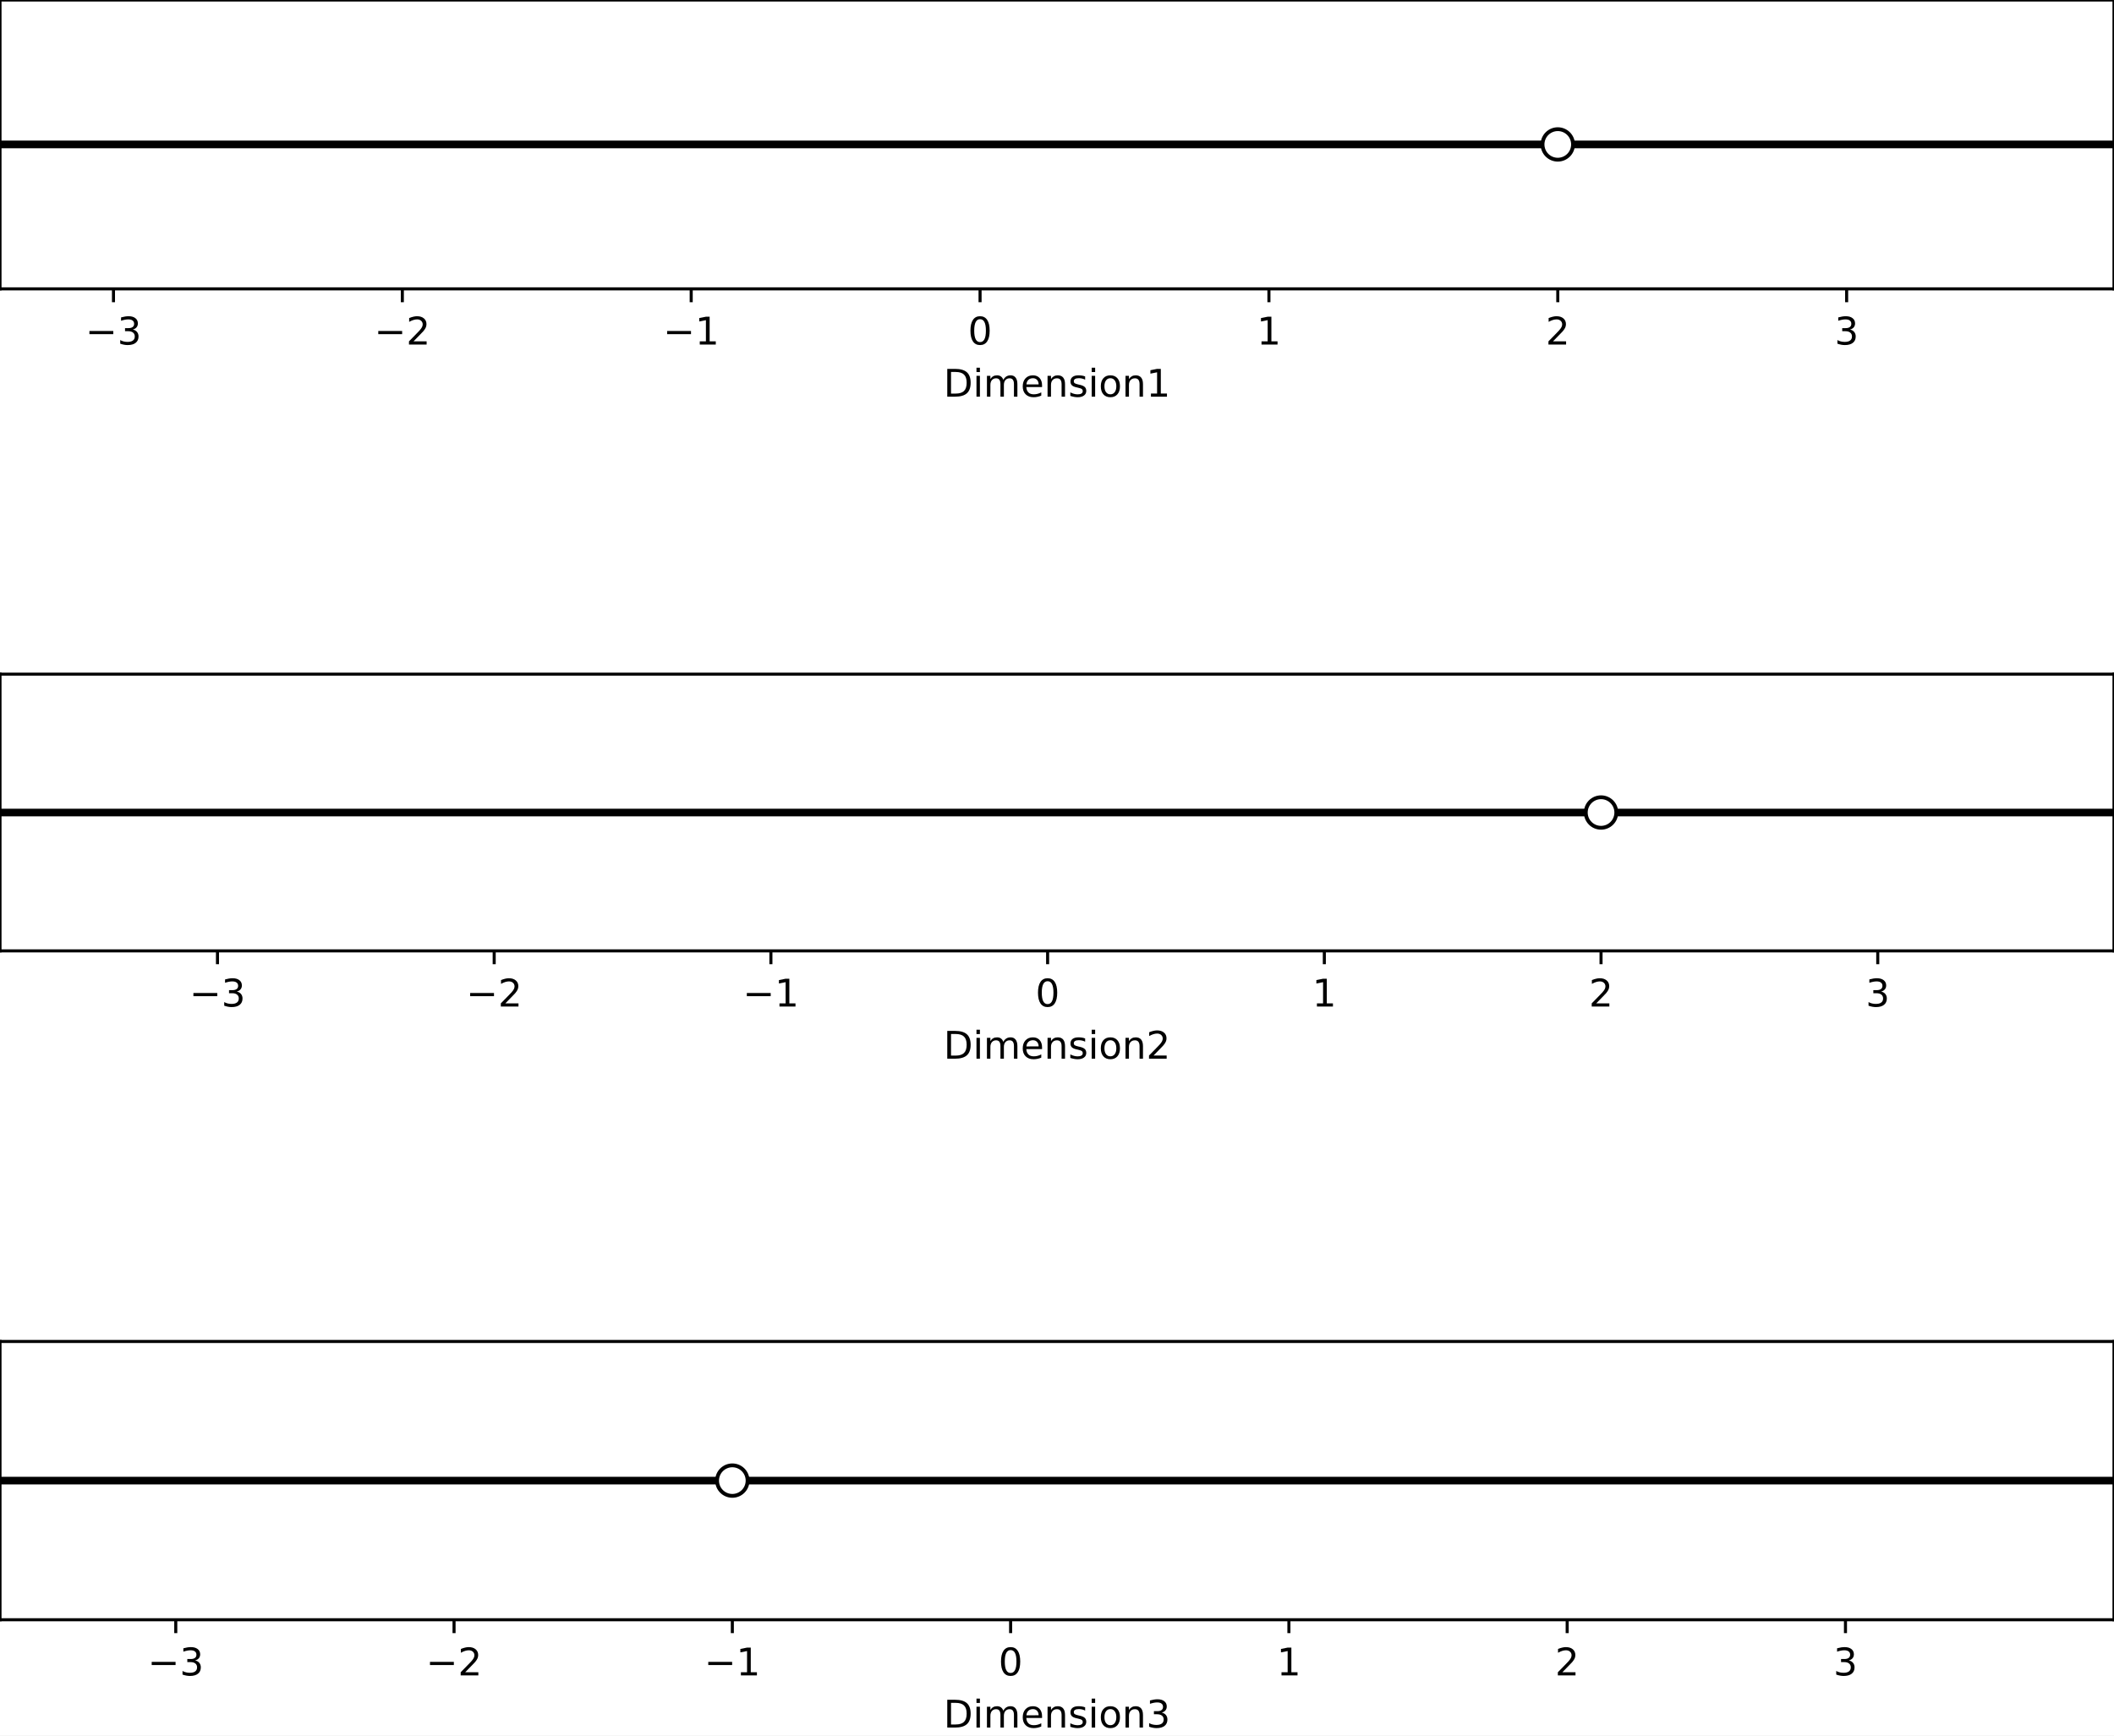
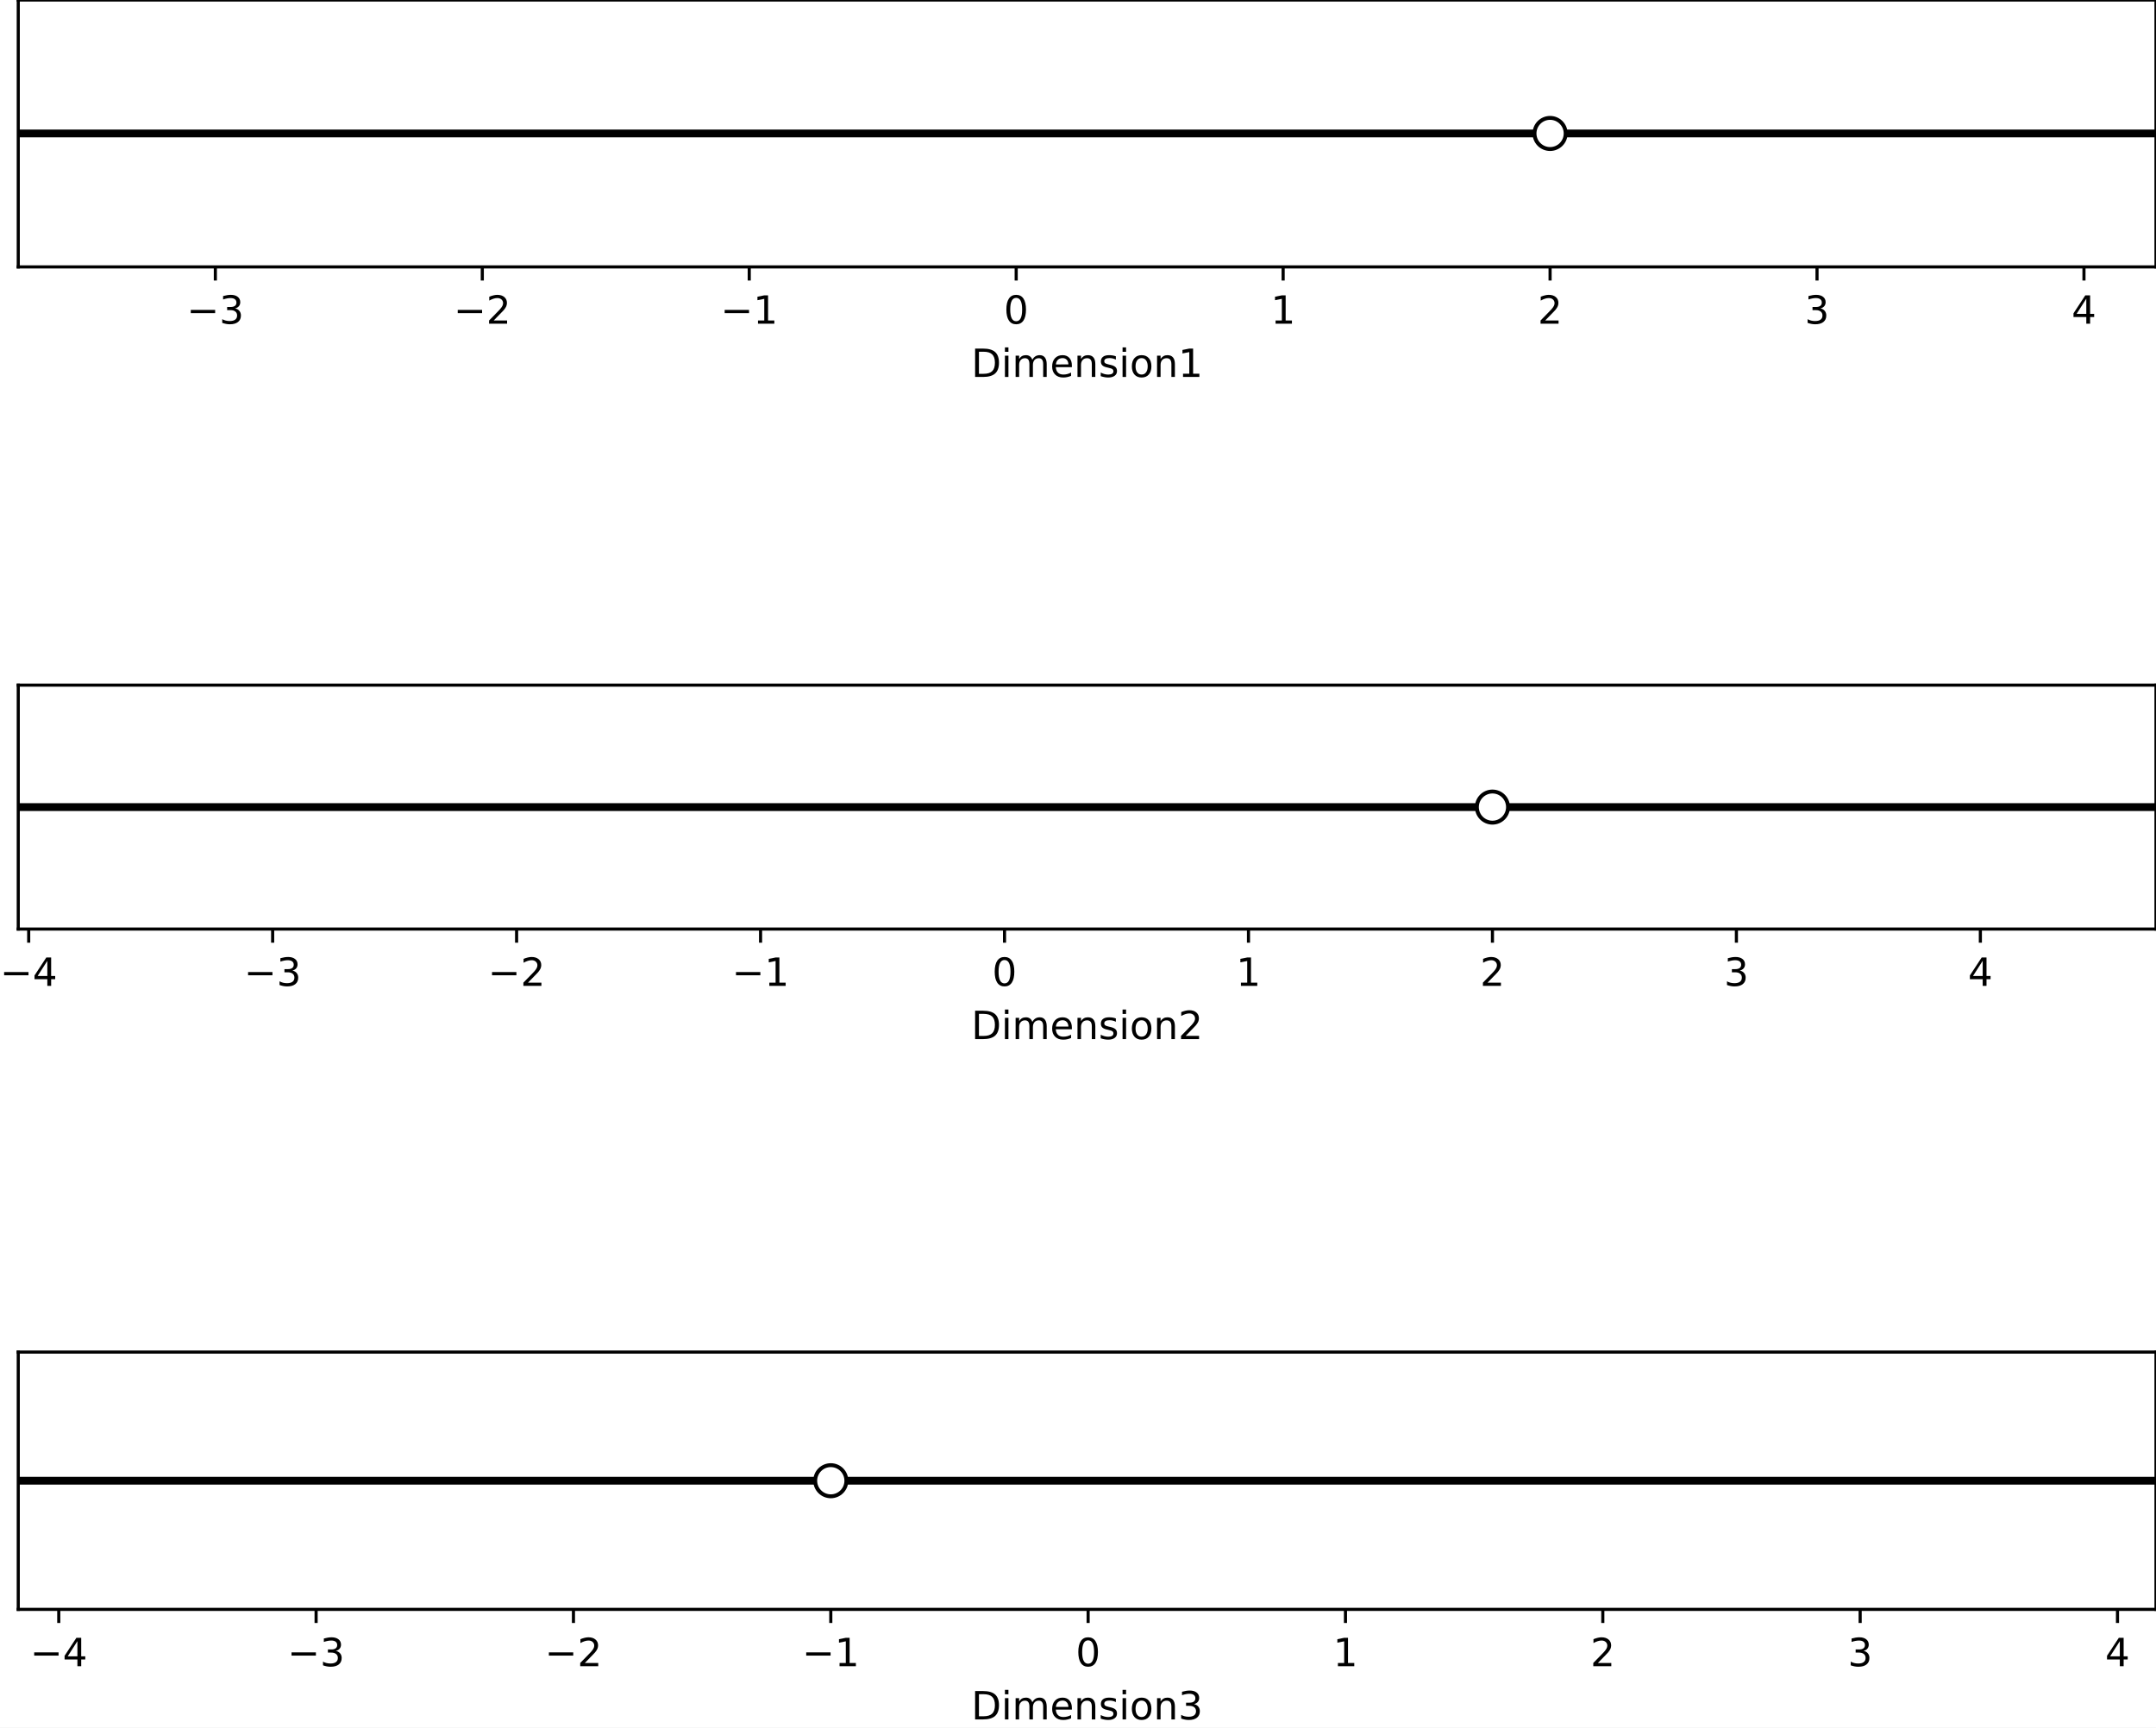
- <svg xmlns="http://www.w3.org/2000/svg" xmlns:xlink="http://www.w3.org/1999/xlink" width="554.4pt" height="455.142pt" viewBox="0 0 554.4 455.142" version="1.1">
+ <svg xmlns="http://www.w3.org/2000/svg" xmlns:xlink="http://www.w3.org/1999/xlink" width="553.889pt" height="443.873pt" viewBox="0 0 553.889 443.873" version="1.1">
  <defs>
    <style type="text/css">*{stroke-linejoin: round; stroke-linecap: butt}</style>
  </defs>
  <g id="figure_1">
    <g id="patch_1">
-       <path d="M 0 455.142  L 554.4 455.142  L 554.4 0  L 0 0  z " style="fill: #ffffff" />
+       <path d="M 0 443.873  L 553.889 443.873  L 553.889 0  L 0 0  z " style="fill: #ffffff" />
    </g>
    <g id="axes_1">
      <g id="patch_2">
-         <path d="M 0 75.754  L 554.4 75.754  L 554.4 0  L 0 0  z " style="fill: #ffffff" />
+         <path d="M 4.69 68.58  L 553.889 68.58  L 553.889 -0  L 4.69 -0  z " style="fill: #ffffff" />
      </g>
      <g id="matplotlib.axis_1">
        <g id="xtick_1">
          <g id="line2d_1">
            <defs>
-               <path id="me2b4b125ea" d="M 0 0  L 0 3.5  " style="stroke: #000000; stroke-width: 0.8" />
+               <path id="m71e96924e7" d="M 0 0  L 0 3.5  " style="stroke: #000000; stroke-width: 0.8" />
            </defs>
            <g>
-               <use xlink:href="#me2b4b125ea" x="29.76" y="75.754" style="stroke: #000000; stroke-width: 0.8" />
+               <use xlink:href="#m71e96924e7" x="55.326" y="68.58" style="stroke: #000000; stroke-width: 0.8" />
            </g>
          </g>
          <g id="text_1">
-             <g transform="translate(22.38855 90.35275) scale(0.1 -0.1)">
+             <g transform="translate(47.95445 83.17825) scale(0.1 -0.1)">
              <defs>
                <path id="DejaVuSans-2212" d="M 678 2272  L 4684 2272  L 4684 1741  L 678 1741  L 678 2272  z " transform="scale(0.015625)" />
                <path id="DejaVuSans-33" d="M 2597 2516  Q 3050 2419 3304 2112  Q 3559 1806 3559 1356  Q 3559 666 3084 287  Q 2609 -91 1734 -91  Q 1441 -91 1130 -33  Q 819 25 488 141  L 488 750  Q 750 597 1062 519  Q 1375 441 1716 441  Q 2309 441 2620 675  Q 2931 909 2931 1356  Q 2931 1769 2642 2001  Q 2353 2234 1838 2234  L 1294 2234  L 1294 2753  L 1863 2753  Q 2328 2753 2575 2939  Q 2822 3125 2822 3475  Q 2822 3834 2567 4026  Q 2313 4219 1838 4219  Q 1578 4219 1281 4162  Q 984 4106 628 3988  L 628 4550  Q 988 4650 1302 4700  Q 1616 4750 1894 4750  Q 2613 4750 3031 4423  Q 3450 4097 3450 3541  Q 3450 3153 3228 2886  Q 3006 2619 2597 2516  z " transform="scale(0.015625)" />
              </defs>
              <use xlink:href="#DejaVuSans-2212" />
              <use xlink:href="#DejaVuSans-33" x="83.789" />
            </g>
          </g>
        </g>
        <g id="xtick_2">
          <g id="line2d_2">
            <g>
-               <use xlink:href="#me2b4b125ea" x="105.514" y="75.754" style="stroke: #000000; stroke-width: 0.8" />
+               <use xlink:href="#m71e96924e7" x="123.905" y="68.58" style="stroke: #000000; stroke-width: 0.8" />
            </g>
          </g>
          <g id="text_2">
-             <g transform="translate(98.14287 90.35275) scale(0.1 -0.1)">
+             <g transform="translate(116.5343 83.17825) scale(0.1 -0.1)">
              <defs>
                <path id="DejaVuSans-32" d="M 1228 531  L 3431 531  L 3431 0  L 469 0  L 469 531  Q 828 903 1448 1529  Q 2069 2156 2228 2338  Q 2531 2678 2651 2914  Q 2772 3150 2772 3378  Q 2772 3750 2511 3984  Q 2250 4219 1831 4219  Q 1534 4219 1204 4116  Q 875 4013 500 3803  L 500 4441  Q 881 4594 1212 4672  Q 1544 4750 1819 4750  Q 2544 4750 2975 4387  Q 3406 4025 3406 3419  Q 3406 3131 3298 2873  Q 3191 2616 2906 2266  Q 2828 2175 2409 1742  Q 1991 1309 1228 531  z " transform="scale(0.015625)" />
              </defs>
              <use xlink:href="#DejaVuSans-2212" />
              <use xlink:href="#DejaVuSans-32" x="83.789" />
            </g>
          </g>
        </g>
        <g id="xtick_3">
          <g id="line2d_3">
            <g>
-               <use xlink:href="#me2b4b125ea" x="181.268" y="75.754" style="stroke: #000000; stroke-width: 0.8" />
+               <use xlink:href="#m71e96924e7" x="192.485" y="68.58" style="stroke: #000000; stroke-width: 0.8" />
            </g>
          </g>
          <g id="text_3">
-             <g transform="translate(173.8972 90.35275) scale(0.1 -0.1)">
+             <g transform="translate(185.1141 83.17825) scale(0.1 -0.1)">
              <defs>
                <path id="DejaVuSans-31" d="M 794 531  L 1825 531  L 1825 4091  L 703 3866  L 703 4441  L 1819 4666  L 2450 4666  L 2450 531  L 3481 531  L 3481 0  L 794 0  L 794 531  z " transform="scale(0.015625)" />
              </defs>
              <use xlink:href="#DejaVuSans-2212" />
              <use xlink:href="#DejaVuSans-31" x="83.789" />
            </g>
          </g>
        </g>
        <g id="xtick_4">
          <g id="line2d_4">
            <g>
-               <use xlink:href="#me2b4b125ea" x="257.023" y="75.754" style="stroke: #000000; stroke-width: 0.8" />
+               <use xlink:href="#m71e96924e7" x="261.065" y="68.58" style="stroke: #000000; stroke-width: 0.8" />
            </g>
          </g>
          <g id="text_4">
-             <g transform="translate(253.8413 90.35275) scale(0.1 -0.1)">
+             <g transform="translate(257.8837 83.17825) scale(0.1 -0.1)">
              <defs>
                <path id="DejaVuSans-30" d="M 2034 4250  Q 1547 4250 1301 3770  Q 1056 3291 1056 2328  Q 1056 1369 1301 889  Q 1547 409 2034 409  Q 2525 409 2770 889  Q 3016 1369 3016 2328  Q 3016 3291 2770 3770  Q 2525 4250 2034 4250  z M 2034 4750  Q 2819 4750 3233 4129  Q 3647 3509 3647 2328  Q 3647 1150 3233 529  Q 2819 -91 2034 -91  Q 1250 -91 836 529  Q 422 1150 422 2328  Q 422 3509 836 4129  Q 1250 4750 2034 4750  z " transform="scale(0.015625)" />
              </defs>
              <use xlink:href="#DejaVuSans-30" />
            </g>
          </g>
        </g>
        <g id="xtick_5">
          <g id="line2d_5">
            <g>
-               <use xlink:href="#me2b4b125ea" x="332.777" y="75.754" style="stroke: #000000; stroke-width: 0.8" />
+               <use xlink:href="#m71e96924e7" x="329.645" y="68.58" style="stroke: #000000; stroke-width: 0.8" />
            </g>
          </g>
          <g id="text_5">
-             <g transform="translate(329.5957 90.35275) scale(0.1 -0.1)">
+             <g transform="translate(326.4635 83.17825) scale(0.1 -0.1)">
              <use xlink:href="#DejaVuSans-31" />
            </g>
          </g>
        </g>
        <g id="xtick_6">
          <g id="line2d_6">
            <g>
-               <use xlink:href="#me2b4b125ea" x="408.531" y="75.754" style="stroke: #000000; stroke-width: 0.8" />
+               <use xlink:href="#m71e96924e7" x="398.225" y="68.58" style="stroke: #000000; stroke-width: 0.8" />
            </g>
          </g>
          <g id="text_6">
-             <g transform="translate(405.35 90.35275) scale(0.1 -0.1)">
+             <g transform="translate(395.0434 83.17825) scale(0.1 -0.1)">
              <use xlink:href="#DejaVuSans-32" />
            </g>
          </g>
        </g>
        <g id="xtick_7">
          <g id="line2d_7">
            <g>
-               <use xlink:href="#me2b4b125ea" x="484.286" y="75.754" style="stroke: #000000; stroke-width: 0.8" />
+               <use xlink:href="#m71e96924e7" x="466.804" y="68.58" style="stroke: #000000; stroke-width: 0.8" />
            </g>
          </g>
          <g id="text_7">
-             <g transform="translate(481.1043 90.35275) scale(0.1 -0.1)">
+             <g transform="translate(463.6232 83.17825) scale(0.1 -0.1)">
              <use xlink:href="#DejaVuSans-33" />
            </g>
          </g>
        </g>
-         <g id="text_8">
-           <g transform="translate(247.4422 104.0309) scale(0.1 -0.1)">
+         <g id="xtick_8">
+           <g id="line2d_8">
+             <g>
+               <use xlink:href="#m71e96924e7" x="535.384" y="68.58" style="stroke: #000000; stroke-width: 0.8" />
+             </g>
+           </g>
+           <g id="text_8">
+             <g transform="translate(532.203 83.17825) scale(0.1 -0.1)">
+               <defs>
+                 <path id="DejaVuSans-34" d="M 2419 4116  L 825 1625  L 2419 1625  L 2419 4116  z M 2253 4666  L 3047 4666  L 3047 1625  L 3713 1625  L 3713 1100  L 3047 1100  L 3047 0  L 2419 0  L 2419 1100  L 313 1100  L 313 1709  L 2253 4666  z " transform="scale(0.015625)" />
+               </defs>
+               <use xlink:href="#DejaVuSans-34" />
+             </g>
+           </g>
+         </g>
+         <g id="text_9">
+           <g transform="translate(249.5319 96.85638) scale(0.1 -0.1)">
            <defs>
              <path id="DejaVuSans-44" d="M 1259 4147  L 1259 519  L 2022 519  Q 2988 519 3436 956  Q 3884 1394 3884 2338  Q 3884 3275 3436 3711  Q 2988 4147 2022 4147  L 1259 4147  z M 628 4666  L 1925 4666  Q 3281 4666 3915 4102  Q 4550 3538 4550 2338  Q 4550 1131 3912 565  Q 3275 0 1925 0  L 628 0  L 628 4666  z " transform="scale(0.015625)" />
              <path id="DejaVuSans-69" d="M 603 3500  L 1178 3500  L 1178 0  L 603 0  L 603 3500  z M 603 4863  L 1178 4863  L 1178 4134  L 603 4134  L 603 4863  z " transform="scale(0.015625)" />
              <path id="DejaVuSans-6d" d="M 3328 2828  Q 3544 3216 3844 3400  Q 4144 3584 4550 3584  Q 5097 3584 5394 3201  Q 5691 2819 5691 2113  L 5691 0  L 5113 0  L 5113 2094  Q 5113 2597 4934 2840  Q 4756 3084 4391 3084  Q 3944 3084 3684 2787  Q 3425 2491 3425 1978  L 3425 0  L 2847 0  L 2847 2094  Q 2847 2600 2669 2842  Q 2491 3084 2119 3084  Q 1678 3084 1418 2786  Q 1159 2488 1159 1978  L 1159 0  L 581 0  L 581 3500  L 1159 3500  L 1159 2956  Q 1356 3278 1631 3431  Q 1906 3584 2284 3584  Q 2666 3584 2933 3390  Q 3200 3197 3328 2828  z " transform="scale(0.015625)" />
              <path id="DejaVuSans-65" d="M 3597 1894  L 3597 1613  L 953 1613  Q 991 1019 1311 708  Q 1631 397 2203 397  Q 2534 397 2845 478  Q 3156 559 3463 722  L 3463 178  Q 3153 47 2828 -22  Q 2503 -91 2169 -91  Q 1331 -91 842 396  Q 353 884 353 1716  Q 353 2575 817 3079  Q 1281 3584 2069 3584  Q 2775 3584 3186 3129  Q 3597 2675 3597 1894  z M 3022 2063  Q 3016 2534 2758 2815  Q 2500 3097 2075 3097  Q 1594 3097 1305 2825  Q 1016 2553 972 2059  L 3022 2063  z " transform="scale(0.015625)" />
              <path id="DejaVuSans-6e" d="M 3513 2113  L 3513 0  L 2938 0  L 2938 2094  Q 2938 2591 2744 2837  Q 2550 3084 2163 3084  Q 1697 3084 1428 2787  Q 1159 2491 1159 1978  L 1159 0  L 581 0  L 581 3500  L 1159 3500  L 1159 2956  Q 1366 3272 1645 3428  Q 1925 3584 2291 3584  Q 2894 3584 3203 3211  Q 3513 2838 3513 2113  z " transform="scale(0.015625)" />
              <path id="DejaVuSans-73" d="M 2834 3397  L 2834 2853  Q 2591 2978 2328 3040  Q 2066 3103 1784 3103  Q 1356 3103 1142 2972  Q 928 2841 928 2578  Q 928 2378 1081 2264  Q 1234 2150 1697 2047  L 1894 2003  Q 2506 1872 2764 1633  Q 3022 1394 3022 966  Q 3022 478 2636 193  Q 2250 -91 1575 -91  Q 1294 -91 989 -36  Q 684 19 347 128  L 347 722  Q 666 556 975 473  Q 1284 391 1588 391  Q 1994 391 2212 530  Q 2431 669 2431 922  Q 2431 1156 2273 1281  Q 2116 1406 1581 1522  L 1381 1569  Q 847 1681 609 1914  Q 372 2147 372 2553  Q 372 3047 722 3315  Q 1072 3584 1716 3584  Q 2034 3584 2315 3537  Q 2597 3491 2834 3397  z " transform="scale(0.015625)" />
              <path id="DejaVuSans-6f" d="M 1959 3097  Q 1497 3097 1228 2736  Q 959 2375 959 1747  Q 959 1119 1226 758  Q 1494 397 1959 397  Q 2419 397 2687 759  Q 2956 1122 2956 1747  Q 2956 2369 2687 2733  Q 2419 3097 1959 3097  z M 1959 3584  Q 2709 3584 3137 3096  Q 3566 2609 3566 1747  Q 3566 888 3137 398  Q 2709 -91 1959 -91  Q 1206 -91 779 398  Q 353 888 353 1747  Q 353 2609 779 3096  Q 1206 3584 1959 3584  z " transform="scale(0.015625)" />
            </defs>
            <use xlink:href="#DejaVuSans-44" />
            <use xlink:href="#DejaVuSans-69" x="77.002" />
            <use xlink:href="#DejaVuSans-6d" x="104.785" />
            <use xlink:href="#DejaVuSans-65" x="202.197" />
            <use xlink:href="#DejaVuSans-6e" x="263.721" />
            <use xlink:href="#DejaVuSans-73" x="327.1" />
            <use xlink:href="#DejaVuSans-69" x="379.199" />
            <use xlink:href="#DejaVuSans-6f" x="406.982" />
            <use xlink:href="#DejaVuSans-6e" x="468.164" />
            <use xlink:href="#DejaVuSans-31" x="531.543" />
          </g>
        </g>
      </g>
      <g id="matplotlib.axis_2" />
-       <g id="line2d_8">
-         <path d="M 0 37.877  L 554.4 37.877  " clip-path="url(#pf3bdfed4ce)" style="fill: none; stroke: #000000; stroke-width: 2; stroke-linecap: square" />
-       </g>
      <g id="line2d_9">
-         <path d="M 408.531 37.877  " clip-path="url(#pf3bdfed4ce)" style="fill: none; stroke: #1f77b4; stroke-width: 1.5; stroke-linecap: square" />
+         <path d="M 4.69 34.29  L 553.889 34.29  " clip-path="url(#pe7c2b1c7cc)" style="fill: none; stroke: #000000; stroke-width: 2; stroke-linecap: square" />
+       </g>
+       <g id="line2d_10">
+         <path d="M 398.225 34.29  " clip-path="url(#pe7c2b1c7cc)" style="fill: none; stroke: #1f77b4; stroke-width: 1.5; stroke-linecap: square" />
        <defs>
-           <path id="me64b08e9d2" d="M 0 4  C 1.061 4 2.078 3.579 2.828 2.828  C 3.579 2.078 4 1.061 4 0  C 4 -1.061 3.579 -2.078 2.828 -2.828  C 2.078 -3.579 1.061 -4 0 -4  C -1.061 -4 -2.078 -3.579 -2.828 -2.828  C -3.579 -2.078 -4 -1.061 -4 0  C -4 1.061 -3.579 2.078 -2.828 2.828  C -2.078 3.579 -1.061 4 0 4  z " style="stroke: #000000" />
+           <path id="m00381510cb" d="M 0 4  C 1.061 4 2.078 3.579 2.828 2.828  C 3.579 2.078 4 1.061 4 0  C 4 -1.061 3.579 -2.078 2.828 -2.828  C 2.078 -3.579 1.061 -4 0 -4  C -1.061 -4 -2.078 -3.579 -2.828 -2.828  C -3.579 -2.078 -4 -1.061 -4 0  C -4 1.061 -3.579 2.078 -2.828 2.828  C -2.078 3.579 -1.061 4 0 4  z " style="stroke: #000000" />
        </defs>
-         <g clip-path="url(#pf3bdfed4ce)">
-           <use xlink:href="#me64b08e9d2" x="408.531" y="37.877" style="fill: #ffffff; stroke: #000000" />
+         <g clip-path="url(#pe7c2b1c7cc)">
+           <use xlink:href="#m00381510cb" x="398.225" y="34.29" style="fill: #ffffff; stroke: #000000" />
        </g>
      </g>
      <g id="patch_3">
-         <path d="M 0 75.754  L 0 -0  " style="fill: none; stroke: #000000; stroke-width: 0.8; stroke-linejoin: miter; stroke-linecap: square" />
+         <path d="M 4.69 68.58  L 4.69 -0  " style="fill: none; stroke: #000000; stroke-width: 0.8; stroke-linejoin: miter; stroke-linecap: square" />
      </g>
      <g id="patch_4">
-         <path d="M 554.4 75.754  L 554.4 -0  " style="fill: none; stroke: #000000; stroke-width: 0.8; stroke-linejoin: miter; stroke-linecap: square" />
+         <path d="M 553.889 68.58  L 553.889 -0  " style="fill: none; stroke: #000000; stroke-width: 0.8; stroke-linejoin: miter; stroke-linecap: square" />
      </g>
      <g id="patch_5">
-         <path d="M 0 75.754  L 554.4 75.754  " style="fill: none; stroke: #000000; stroke-width: 0.8; stroke-linejoin: miter; stroke-linecap: square" />
+         <path d="M 4.69 68.58  L 553.889 68.58  " style="fill: none; stroke: #000000; stroke-width: 0.8; stroke-linejoin: miter; stroke-linecap: square" />
      </g>
      <g id="patch_6">
-         <path d="M 0 0  L 554.4 0  " style="fill: none; stroke: #000000; stroke-width: 0.8; stroke-linejoin: miter; stroke-linecap: square" />
+         <path d="M 4.69 -0  L 553.889 -0  " style="fill: none; stroke: #000000; stroke-width: 0.8; stroke-linejoin: miter; stroke-linecap: square" />
      </g>
    </g>
    <g id="axes_2">
      <g id="patch_7">
-         <path d="M 0 249.371  L 554.4 249.371  L 554.4 176.802  L 0 176.802  z " style="fill: #ffffff" />
+         <path d="M 4.69 238.712  L 553.889 238.712  L 553.889 176.038  L 4.69 176.038  z " style="fill: #ffffff" />
      </g>
      <g id="matplotlib.axis_3">
-         <g id="xtick_8">
-           <g id="line2d_10">
-             <g>
-               <use xlink:href="#me2b4b125ea" x="57.033" y="249.371" style="stroke: #000000; stroke-width: 0.8" />
-             </g>
-           </g>
-           <g id="text_9">
-             <g transform="translate(49.66235 263.969) scale(0.1 -0.1)">
-               <use xlink:href="#DejaVuSans-2212" />
-               <use xlink:href="#DejaVuSans-33" x="83.789" />
-             </g>
-           </g>
-         </g>
        <g id="xtick_9">
          <g id="line2d_11">
            <g>
-               <use xlink:href="#me2b4b125ea" x="129.602" y="249.371" style="stroke: #000000; stroke-width: 0.8" />
+               <use xlink:href="#m71e96924e7" x="7.371" y="238.712" style="stroke: #000000; stroke-width: 0.8" />
            </g>
          </g>
          <g id="text_10">
-             <g transform="translate(122.2309 263.969) scale(0.1 -0.1)">
-               <use xlink:href="#DejaVuSans-2212" />
-               <use xlink:href="#DejaVuSans-32" x="83.789" />
+             <g transform="translate(0 253.3109) scale(0.1 -0.1)">
+               <use xlink:href="#DejaVuSans-2212" />
+               <use xlink:href="#DejaVuSans-34" x="83.789" />
            </g>
          </g>
        </g>
        <g id="xtick_10">
          <g id="line2d_12">
            <g>
-               <use xlink:href="#me2b4b125ea" x="202.171" y="249.371" style="stroke: #000000; stroke-width: 0.8" />
+               <use xlink:href="#m71e96924e7" x="70.046" y="238.712" style="stroke: #000000; stroke-width: 0.8" />
            </g>
          </g>
          <g id="text_11">
-             <g transform="translate(194.7995 263.969) scale(0.1 -0.1)">
-               <use xlink:href="#DejaVuSans-2212" />
-               <use xlink:href="#DejaVuSans-31" x="83.789" />
+             <g transform="translate(62.67443 253.3109) scale(0.1 -0.1)">
+               <use xlink:href="#DejaVuSans-2212" />
+               <use xlink:href="#DejaVuSans-33" x="83.789" />
            </g>
          </g>
        </g>
        <g id="xtick_11">
          <g id="line2d_13">
            <g>
-               <use xlink:href="#me2b4b125ea" x="274.739" y="249.371" style="stroke: #000000; stroke-width: 0.8" />
+               <use xlink:href="#m71e96924e7" x="132.72" y="238.712" style="stroke: #000000; stroke-width: 0.8" />
            </g>
          </g>
          <g id="text_12">
-             <g transform="translate(271.558 263.969) scale(0.1 -0.1)">
-               <use xlink:href="#DejaVuSans-30" />
+             <g transform="translate(125.3489 253.3109) scale(0.1 -0.1)">
+               <use xlink:href="#DejaVuSans-2212" />
+               <use xlink:href="#DejaVuSans-32" x="83.789" />
            </g>
          </g>
        </g>
        <g id="xtick_12">
          <g id="line2d_14">
            <g>
-               <use xlink:href="#me2b4b125ea" x="347.308" y="249.371" style="stroke: #000000; stroke-width: 0.8" />
+               <use xlink:href="#m71e96924e7" x="195.394" y="238.712" style="stroke: #000000; stroke-width: 0.8" />
            </g>
          </g>
          <g id="text_13">
-             <g transform="translate(344.1266 263.969) scale(0.1 -0.1)">
-               <use xlink:href="#DejaVuSans-31" />
+             <g transform="translate(188.0233 253.3109) scale(0.1 -0.1)">
+               <use xlink:href="#DejaVuSans-2212" />
+               <use xlink:href="#DejaVuSans-31" x="83.789" />
            </g>
          </g>
        </g>
        <g id="xtick_13">
          <g id="line2d_15">
            <g>
-               <use xlink:href="#me2b4b125ea" x="419.876" y="249.371" style="stroke: #000000; stroke-width: 0.8" />
+               <use xlink:href="#m71e96924e7" x="258.069" y="238.712" style="stroke: #000000; stroke-width: 0.8" />
            </g>
          </g>
          <g id="text_14">
-             <g transform="translate(416.6951 263.969) scale(0.1 -0.1)">
-               <use xlink:href="#DejaVuSans-32" />
+             <g transform="translate(254.8876 253.3109) scale(0.1 -0.1)">
+               <use xlink:href="#DejaVuSans-30" />
            </g>
          </g>
        </g>
        <g id="xtick_14">
          <g id="line2d_16">
            <g>
-               <use xlink:href="#me2b4b125ea" x="492.445" y="249.371" style="stroke: #000000; stroke-width: 0.8" />
+               <use xlink:href="#m71e96924e7" x="320.743" y="238.712" style="stroke: #000000; stroke-width: 0.8" />
            </g>
          </g>
          <g id="text_15">
-             <g transform="translate(489.2637 263.969) scale(0.1 -0.1)">
+             <g transform="translate(317.562 253.3109) scale(0.1 -0.1)">
+               <use xlink:href="#DejaVuSans-31" />
+             </g>
+           </g>
+         </g>
+         <g id="xtick_15">
+           <g id="line2d_17">
+             <g>
+               <use xlink:href="#m71e96924e7" x="383.418" y="238.712" style="stroke: #000000; stroke-width: 0.8" />
+             </g>
+           </g>
+           <g id="text_16">
+             <g transform="translate(380.2364 253.3109) scale(0.1 -0.1)">
+               <use xlink:href="#DejaVuSans-32" />
+             </g>
+           </g>
+         </g>
+         <g id="xtick_16">
+           <g id="line2d_18">
+             <g>
+               <use xlink:href="#m71e96924e7" x="446.092" y="238.712" style="stroke: #000000; stroke-width: 0.8" />
+             </g>
+           </g>
+           <g id="text_17">
+             <g transform="translate(442.9109 253.3109) scale(0.1 -0.1)">
              <use xlink:href="#DejaVuSans-33" />
            </g>
          </g>
        </g>
-         <g id="text_16">
-           <g transform="translate(247.4422 277.6471) scale(0.1 -0.1)">
+         <g id="xtick_17">
+           <g id="line2d_19">
+             <g>
+               <use xlink:href="#m71e96924e7" x="508.767" y="238.712" style="stroke: #000000; stroke-width: 0.8" />
+             </g>
+           </g>
+           <g id="text_18">
+             <g transform="translate(505.5853 253.3109) scale(0.1 -0.1)">
+               <use xlink:href="#DejaVuSans-34" />
+             </g>
+           </g>
+         </g>
+         <g id="text_19">
+           <g transform="translate(249.5319 266.989) scale(0.1 -0.1)">
            <use xlink:href="#DejaVuSans-44" />
            <use xlink:href="#DejaVuSans-69" x="77.002" />
            <use xlink:href="#DejaVuSans-6d" x="104.785" />
            <use xlink:href="#DejaVuSans-65" x="202.197" />
            <use xlink:href="#DejaVuSans-6e" x="263.721" />
            <use xlink:href="#DejaVuSans-73" x="327.1" />
            <use xlink:href="#DejaVuSans-69" x="379.199" />
            <use xlink:href="#DejaVuSans-6f" x="406.982" />
            <use xlink:href="#DejaVuSans-6e" x="468.164" />
            <use xlink:href="#DejaVuSans-32" x="531.543" />
          </g>
        </g>
      </g>
      <g id="matplotlib.axis_4" />
-       <g id="line2d_17">
-         <path d="M 0 213.086  L 554.4 213.086  " clip-path="url(#p3044a8521b)" style="fill: none; stroke: #000000; stroke-width: 2; stroke-linecap: square" />
-       </g>
-       <g id="line2d_18">
-         <path d="M 419.876 213.086  " clip-path="url(#p3044a8521b)" style="fill: none; stroke: #1f77b4; stroke-width: 1.5; stroke-linecap: square" />
-         <g clip-path="url(#p3044a8521b)">
-           <use xlink:href="#me64b08e9d2" x="419.876" y="213.086" style="fill: #ffffff; stroke: #000000" />
+       <g id="line2d_20">
+         <path d="M 4.69 207.375  L 553.889 207.375  " clip-path="url(#p15bf7ac559)" style="fill: none; stroke: #000000; stroke-width: 2; stroke-linecap: square" />
+       </g>
+       <g id="line2d_21">
+         <path d="M 383.418 207.375  " clip-path="url(#p15bf7ac559)" style="fill: none; stroke: #1f77b4; stroke-width: 1.5; stroke-linecap: square" />
+         <g clip-path="url(#p15bf7ac559)">
+           <use xlink:href="#m00381510cb" x="383.418" y="207.375" style="fill: #ffffff; stroke: #000000" />
        </g>
      </g>
      <g id="patch_8">
-         <path d="M 0 249.371  L 0 176.802  " style="fill: none; stroke: #000000; stroke-width: 0.8; stroke-linejoin: miter; stroke-linecap: square" />
+         <path d="M 4.69 238.712  L 4.69 176.038  " style="fill: none; stroke: #000000; stroke-width: 0.8; stroke-linejoin: miter; stroke-linecap: square" />
      </g>
      <g id="patch_9">
-         <path d="M 554.4 249.371  L 554.4 176.802  " style="fill: none; stroke: #000000; stroke-width: 0.8; stroke-linejoin: miter; stroke-linecap: square" />
+         <path d="M 553.889 238.712  L 553.889 176.038  " style="fill: none; stroke: #000000; stroke-width: 0.8; stroke-linejoin: miter; stroke-linecap: square" />
      </g>
      <g id="patch_10">
-         <path d="M 0 249.371  L 554.4 249.371  " style="fill: none; stroke: #000000; stroke-width: 0.8; stroke-linejoin: miter; stroke-linecap: square" />
+         <path d="M 4.69 238.712  L 553.889 238.712  " style="fill: none; stroke: #000000; stroke-width: 0.8; stroke-linejoin: miter; stroke-linecap: square" />
      </g>
      <g id="patch_11">
-         <path d="M 0 176.802  L 554.4 176.802  " style="fill: none; stroke: #000000; stroke-width: 0.8; stroke-linejoin: miter; stroke-linecap: square" />
+         <path d="M 4.69 176.038  L 553.889 176.038  " style="fill: none; stroke: #000000; stroke-width: 0.8; stroke-linejoin: miter; stroke-linecap: square" />
      </g>
    </g>
    <g id="axes_3">
      <g id="patch_12">
-         <path d="M 0 424.786  L 554.4 424.786  L 554.4 351.805  L 0 351.805  z " style="fill: #ffffff" />
+         <path d="M 4.69 413.517  L 553.889 413.517  L 553.889 347.404  L 4.69 347.404  z " style="fill: #ffffff" />
      </g>
      <g id="matplotlib.axis_5">
-         <g id="xtick_15">
-           <g id="line2d_19">
-             <g>
-               <use xlink:href="#me2b4b125ea" x="46.095" y="424.786" style="stroke: #000000; stroke-width: 0.8" />
-             </g>
-           </g>
-           <g id="text_17">
-             <g transform="translate(38.72435 439.384) scale(0.1 -0.1)">
-               <use xlink:href="#DejaVuSans-2212" />
-               <use xlink:href="#DejaVuSans-33" x="83.789" />
-             </g>
-           </g>
-         </g>
-         <g id="xtick_16">
-           <g id="line2d_20">
-             <g>
-               <use xlink:href="#me2b4b125ea" x="119.076" y="424.786" style="stroke: #000000; stroke-width: 0.8" />
-             </g>
-           </g>
-           <g id="text_18">
-             <g transform="translate(111.7046 439.384) scale(0.1 -0.1)">
-               <use xlink:href="#DejaVuSans-2212" />
-               <use xlink:href="#DejaVuSans-32" x="83.789" />
-             </g>
-           </g>
-         </g>
-         <g id="xtick_17">
-           <g id="line2d_21">
-             <g>
-               <use xlink:href="#me2b4b125ea" x="192.056" y="424.786" style="stroke: #000000; stroke-width: 0.8" />
-             </g>
-           </g>
-           <g id="text_19">
-             <g transform="translate(184.6849 439.384) scale(0.1 -0.1)">
-               <use xlink:href="#DejaVuSans-2212" />
-               <use xlink:href="#DejaVuSans-31" x="83.789" />
-             </g>
-           </g>
-         </g>
        <g id="xtick_18">
          <g id="line2d_22">
            <g>
-               <use xlink:href="#me2b4b125ea" x="265.036" y="424.786" style="stroke: #000000; stroke-width: 0.8" />
+               <use xlink:href="#m71e96924e7" x="15.097" y="413.517" style="stroke: #000000; stroke-width: 0.8" />
            </g>
          </g>
          <g id="text_20">
-             <g transform="translate(261.8551 439.384) scale(0.1 -0.1)">
-               <use xlink:href="#DejaVuSans-30" />
+             <g transform="translate(7.726053 428.1153) scale(0.1 -0.1)">
+               <use xlink:href="#DejaVuSans-2212" />
+               <use xlink:href="#DejaVuSans-34" x="83.789" />
            </g>
          </g>
        </g>
        <g id="xtick_19">
          <g id="line2d_23">
            <g>
-               <use xlink:href="#me2b4b125ea" x="338.017" y="424.786" style="stroke: #000000; stroke-width: 0.8" />
+               <use xlink:href="#m71e96924e7" x="81.21" y="413.517" style="stroke: #000000; stroke-width: 0.8" />
            </g>
          </g>
          <g id="text_21">
-             <g transform="translate(334.8354 439.384) scale(0.1 -0.1)">
-               <use xlink:href="#DejaVuSans-31" />
+             <g transform="translate(73.83856 428.1153) scale(0.1 -0.1)">
+               <use xlink:href="#DejaVuSans-2212" />
+               <use xlink:href="#DejaVuSans-33" x="83.789" />
            </g>
          </g>
        </g>
        <g id="xtick_20">
          <g id="line2d_24">
            <g>
-               <use xlink:href="#me2b4b125ea" x="410.997" y="424.786" style="stroke: #000000; stroke-width: 0.8" />
+               <use xlink:href="#m71e96924e7" x="147.322" y="413.517" style="stroke: #000000; stroke-width: 0.8" />
            </g>
          </g>
          <g id="text_22">
-             <g transform="translate(407.8157 439.384) scale(0.1 -0.1)">
-               <use xlink:href="#DejaVuSans-32" />
+             <g transform="translate(139.9511 428.1153) scale(0.1 -0.1)">
+               <use xlink:href="#DejaVuSans-2212" />
+               <use xlink:href="#DejaVuSans-32" x="83.789" />
            </g>
          </g>
        </g>
        <g id="xtick_21">
          <g id="line2d_25">
            <g>
-               <use xlink:href="#me2b4b125ea" x="483.977" y="424.786" style="stroke: #000000; stroke-width: 0.8" />
+               <use xlink:href="#m71e96924e7" x="213.435" y="413.517" style="stroke: #000000; stroke-width: 0.8" />
            </g>
          </g>
          <g id="text_23">
-             <g transform="translate(480.796 439.384) scale(0.1 -0.1)">
+             <g transform="translate(206.0636 428.1153) scale(0.1 -0.1)">
+               <use xlink:href="#DejaVuSans-2212" />
+               <use xlink:href="#DejaVuSans-31" x="83.789" />
+             </g>
+           </g>
+         </g>
+         <g id="xtick_22">
+           <g id="line2d_26">
+             <g>
+               <use xlink:href="#m71e96924e7" x="279.547" y="413.517" style="stroke: #000000; stroke-width: 0.8" />
+             </g>
+           </g>
+           <g id="text_24">
+             <g transform="translate(276.3659 428.1153) scale(0.1 -0.1)">
+               <use xlink:href="#DejaVuSans-30" />
+             </g>
+           </g>
+         </g>
+         <g id="xtick_23">
+           <g id="line2d_27">
+             <g>
+               <use xlink:href="#m71e96924e7" x="345.66" y="413.517" style="stroke: #000000; stroke-width: 0.8" />
+             </g>
+           </g>
+           <g id="text_25">
+             <g transform="translate(342.4785 428.1153) scale(0.1 -0.1)">
+               <use xlink:href="#DejaVuSans-31" />
+             </g>
+           </g>
+         </g>
+         <g id="xtick_24">
+           <g id="line2d_28">
+             <g>
+               <use xlink:href="#m71e96924e7" x="411.772" y="413.517" style="stroke: #000000; stroke-width: 0.8" />
+             </g>
+           </g>
+           <g id="text_26">
+             <g transform="translate(408.591 428.1153) scale(0.1 -0.1)">
+               <use xlink:href="#DejaVuSans-32" />
+             </g>
+           </g>
+         </g>
+         <g id="xtick_25">
+           <g id="line2d_29">
+             <g>
+               <use xlink:href="#m71e96924e7" x="477.885" y="413.517" style="stroke: #000000; stroke-width: 0.8" />
+             </g>
+           </g>
+           <g id="text_27">
+             <g transform="translate(474.7035 428.1153) scale(0.1 -0.1)">
              <use xlink:href="#DejaVuSans-33" />
            </g>
          </g>
        </g>
-         <g id="text_24">
-           <g transform="translate(247.4422 453.0621) scale(0.1 -0.1)">
+         <g id="xtick_26">
+           <g id="line2d_30">
+             <g>
+               <use xlink:href="#m71e96924e7" x="543.997" y="413.517" style="stroke: #000000; stroke-width: 0.8" />
+             </g>
+           </g>
+           <g id="text_28">
+             <g transform="translate(540.816 428.1153) scale(0.1 -0.1)">
+               <use xlink:href="#DejaVuSans-34" />
+             </g>
+           </g>
+         </g>
+         <g id="text_29">
+           <g transform="translate(249.5319 441.7934) scale(0.1 -0.1)">
            <use xlink:href="#DejaVuSans-44" />
            <use xlink:href="#DejaVuSans-69" x="77.002" />
            <use xlink:href="#DejaVuSans-6d" x="104.785" />
            <use xlink:href="#DejaVuSans-65" x="202.197" />
            <use xlink:href="#DejaVuSans-6e" x="263.721" />
            <use xlink:href="#DejaVuSans-73" x="327.1" />
            <use xlink:href="#DejaVuSans-69" x="379.199" />
            <use xlink:href="#DejaVuSans-6f" x="406.982" />
            <use xlink:href="#DejaVuSans-6e" x="468.164" />
            <use xlink:href="#DejaVuSans-33" x="531.543" />
          </g>
        </g>
      </g>
      <g id="matplotlib.axis_6" />
-       <g id="line2d_26">
-         <path d="M 0 388.295  L 554.4 388.295  " clip-path="url(#pf809abe2ff)" style="fill: none; stroke: #000000; stroke-width: 2; stroke-linecap: square" />
-       </g>
-       <g id="line2d_27">
-         <path d="M 192.056 388.295  " clip-path="url(#pf809abe2ff)" style="fill: none; stroke: #1f77b4; stroke-width: 1.5; stroke-linecap: square" />
-         <g clip-path="url(#pf809abe2ff)">
-           <use xlink:href="#me64b08e9d2" x="192.056" y="388.295" style="fill: #ffffff; stroke: #000000" />
+       <g id="line2d_31">
+         <path d="M 4.69 380.461  L 553.889 380.461  " clip-path="url(#pb5dba244f0)" style="fill: none; stroke: #000000; stroke-width: 2; stroke-linecap: square" />
+       </g>
+       <g id="line2d_32">
+         <path d="M 213.435 380.461  " clip-path="url(#pb5dba244f0)" style="fill: none; stroke: #1f77b4; stroke-width: 1.5; stroke-linecap: square" />
+         <g clip-path="url(#pb5dba244f0)">
+           <use xlink:href="#m00381510cb" x="213.435" y="380.461" style="fill: #ffffff; stroke: #000000" />
        </g>
      </g>
      <g id="patch_13">
-         <path d="M 0 424.786  L 0 351.805  " style="fill: none; stroke: #000000; stroke-width: 0.8; stroke-linejoin: miter; stroke-linecap: square" />
+         <path d="M 4.69 413.517  L 4.69 347.404  " style="fill: none; stroke: #000000; stroke-width: 0.8; stroke-linejoin: miter; stroke-linecap: square" />
      </g>
      <g id="patch_14">
-         <path d="M 554.4 424.786  L 554.4 351.805  " style="fill: none; stroke: #000000; stroke-width: 0.8; stroke-linejoin: miter; stroke-linecap: square" />
+         <path d="M 553.889 413.517  L 553.889 347.404  " style="fill: none; stroke: #000000; stroke-width: 0.8; stroke-linejoin: miter; stroke-linecap: square" />
      </g>
      <g id="patch_15">
-         <path d="M 0 424.786  L 554.4 424.786  " style="fill: none; stroke: #000000; stroke-width: 0.8; stroke-linejoin: miter; stroke-linecap: square" />
+         <path d="M 4.69 413.517  L 553.889 413.517  " style="fill: none; stroke: #000000; stroke-width: 0.8; stroke-linejoin: miter; stroke-linecap: square" />
      </g>
      <g id="patch_16">
-         <path d="M 0 351.805  L 554.4 351.805  " style="fill: none; stroke: #000000; stroke-width: 0.8; stroke-linejoin: miter; stroke-linecap: square" />
+         <path d="M 4.69 347.404  L 553.889 347.404  " style="fill: none; stroke: #000000; stroke-width: 0.8; stroke-linejoin: miter; stroke-linecap: square" />
      </g>
    </g>
  </g>
  <defs>
-     <clipPath id="pf3bdfed4ce">
-       <rect x="0" y="0" width="554.4" height="75.754" />
+     <clipPath id="pe7c2b1c7cc">
+       <rect x="4.69" y="-0" width="549.199" height="68.58" />
    </clipPath>
-     <clipPath id="p3044a8521b">
-       <rect x="0" y="176.802" width="554.4" height="72.569" />
+     <clipPath id="p15bf7ac559">
+       <rect x="4.69" y="176.038" width="549.199" height="62.674" />
    </clipPath>
-     <clipPath id="pf809abe2ff">
-       <rect x="0" y="351.805" width="554.4" height="72.98" />
+     <clipPath id="pb5dba244f0">
+       <rect x="4.69" y="347.404" width="549.199" height="66.113" />
    </clipPath>
  </defs>
</svg>
